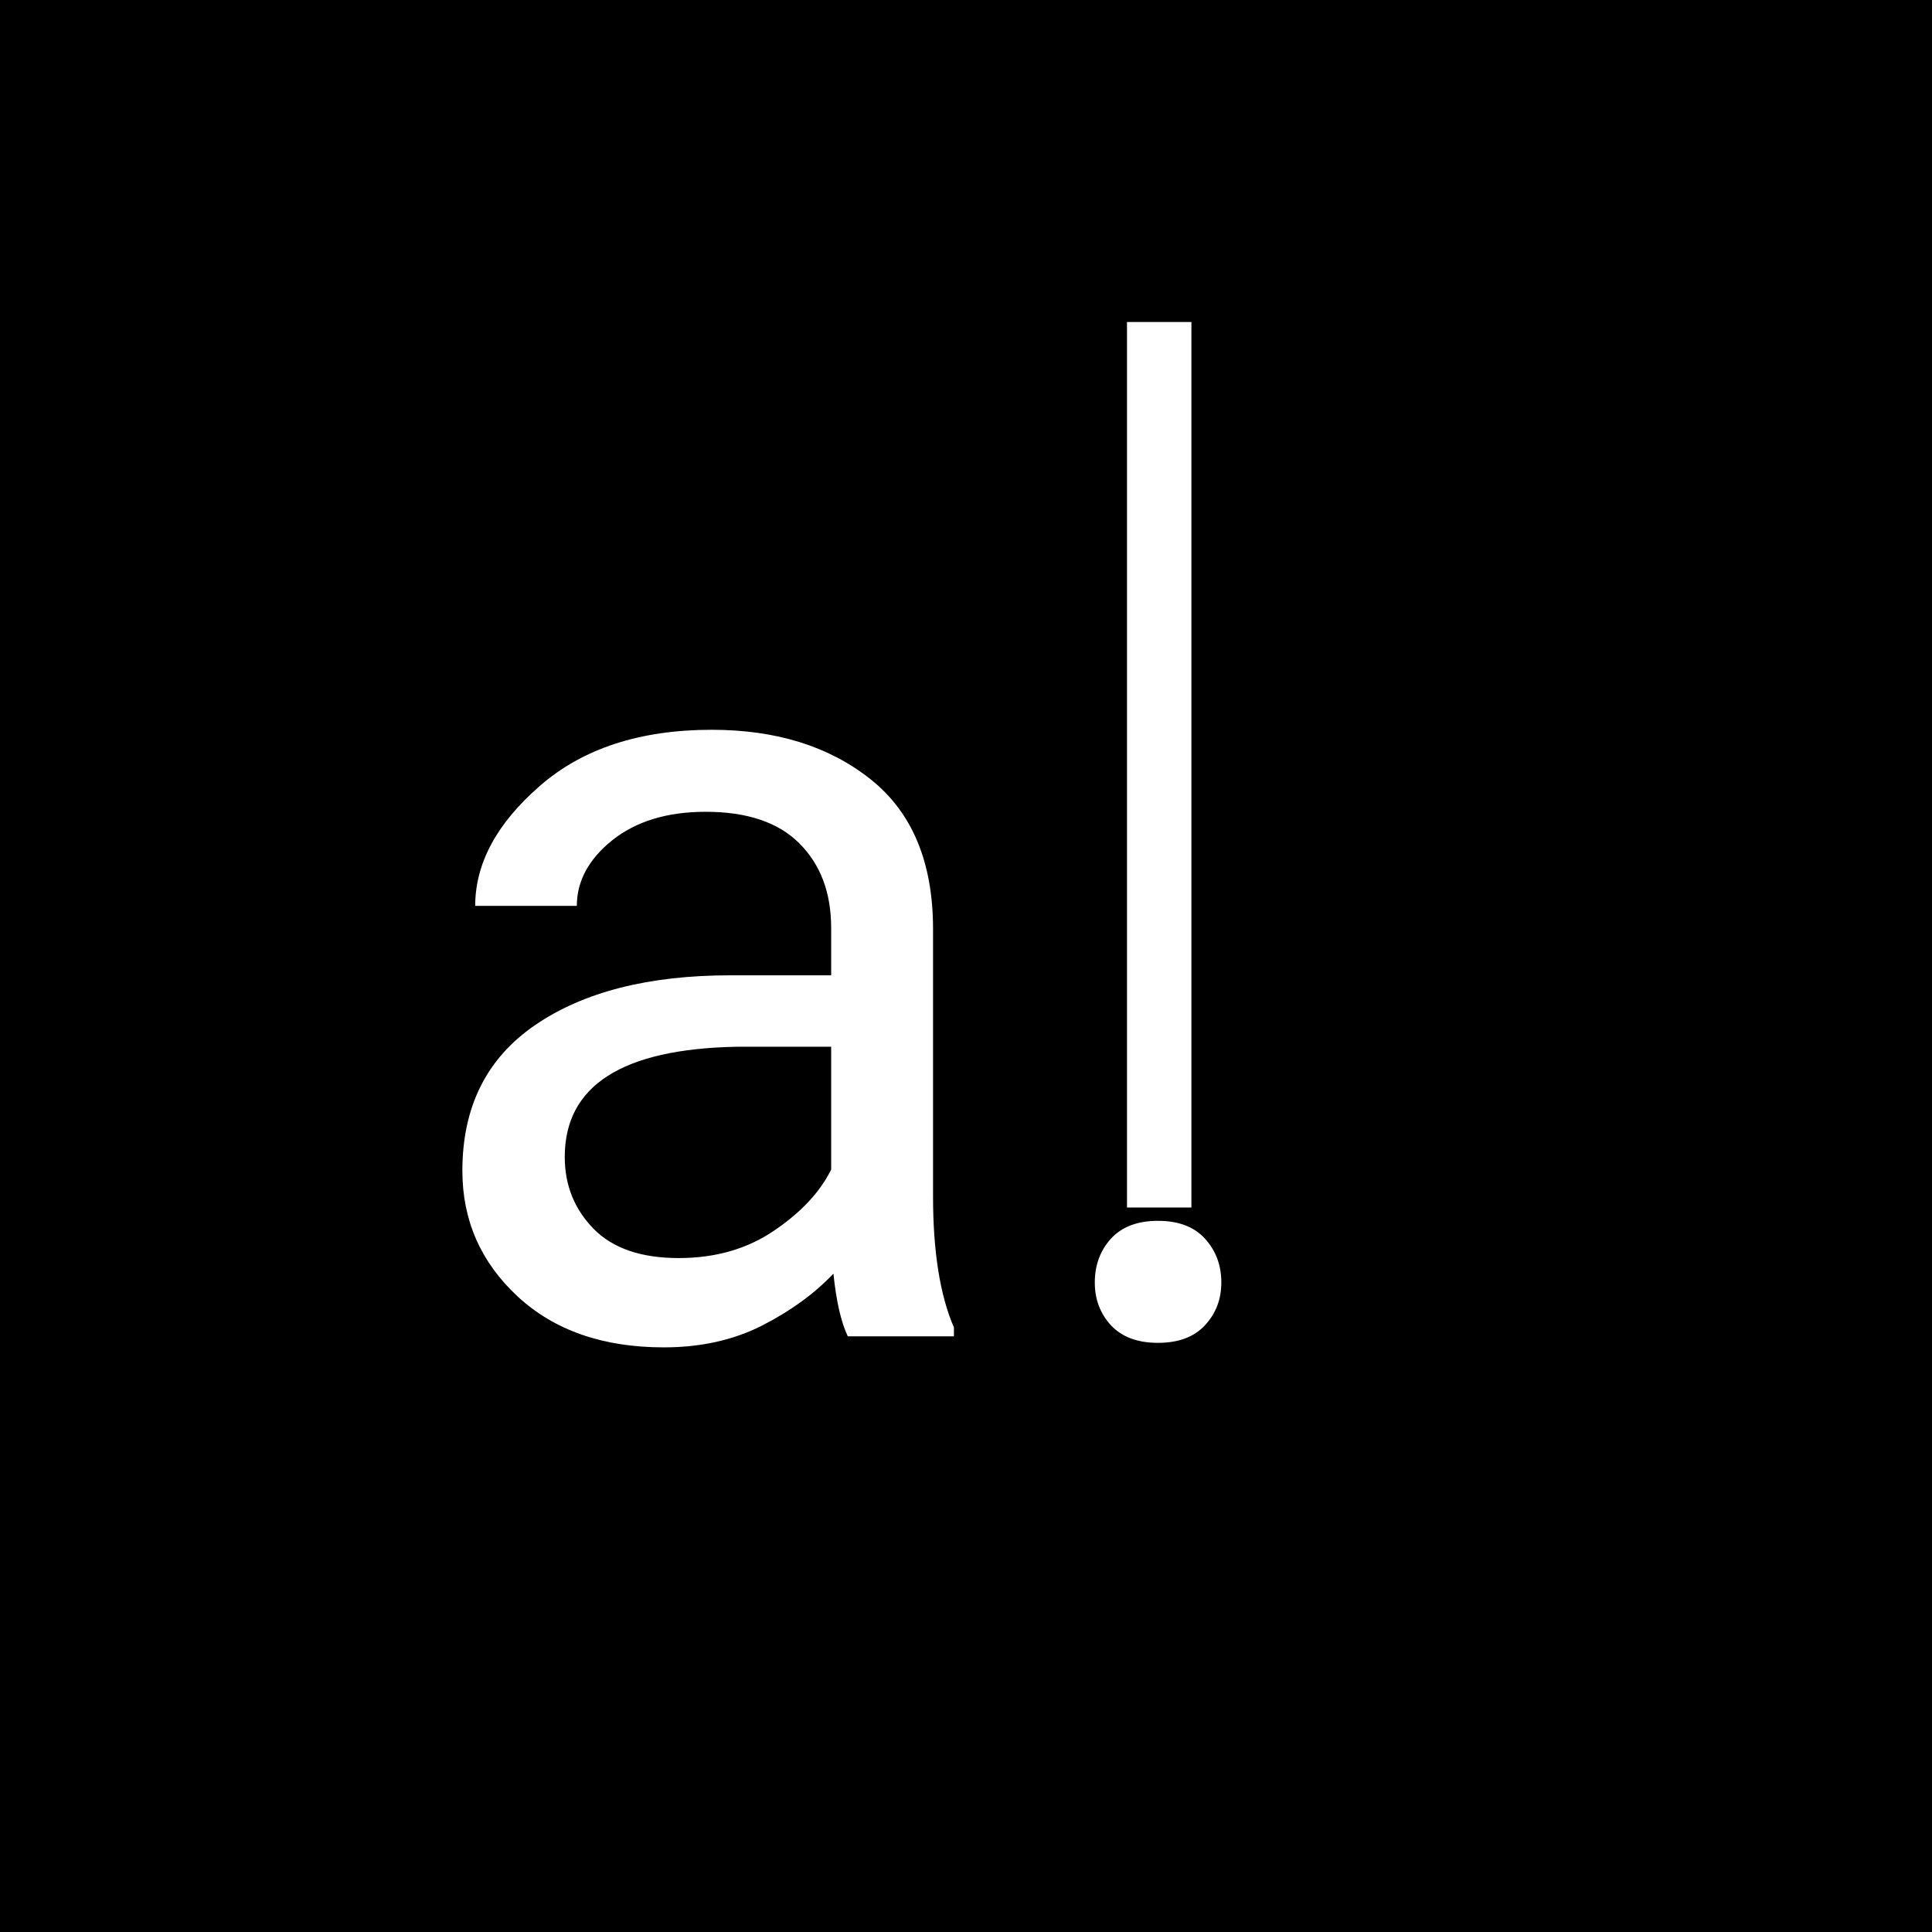
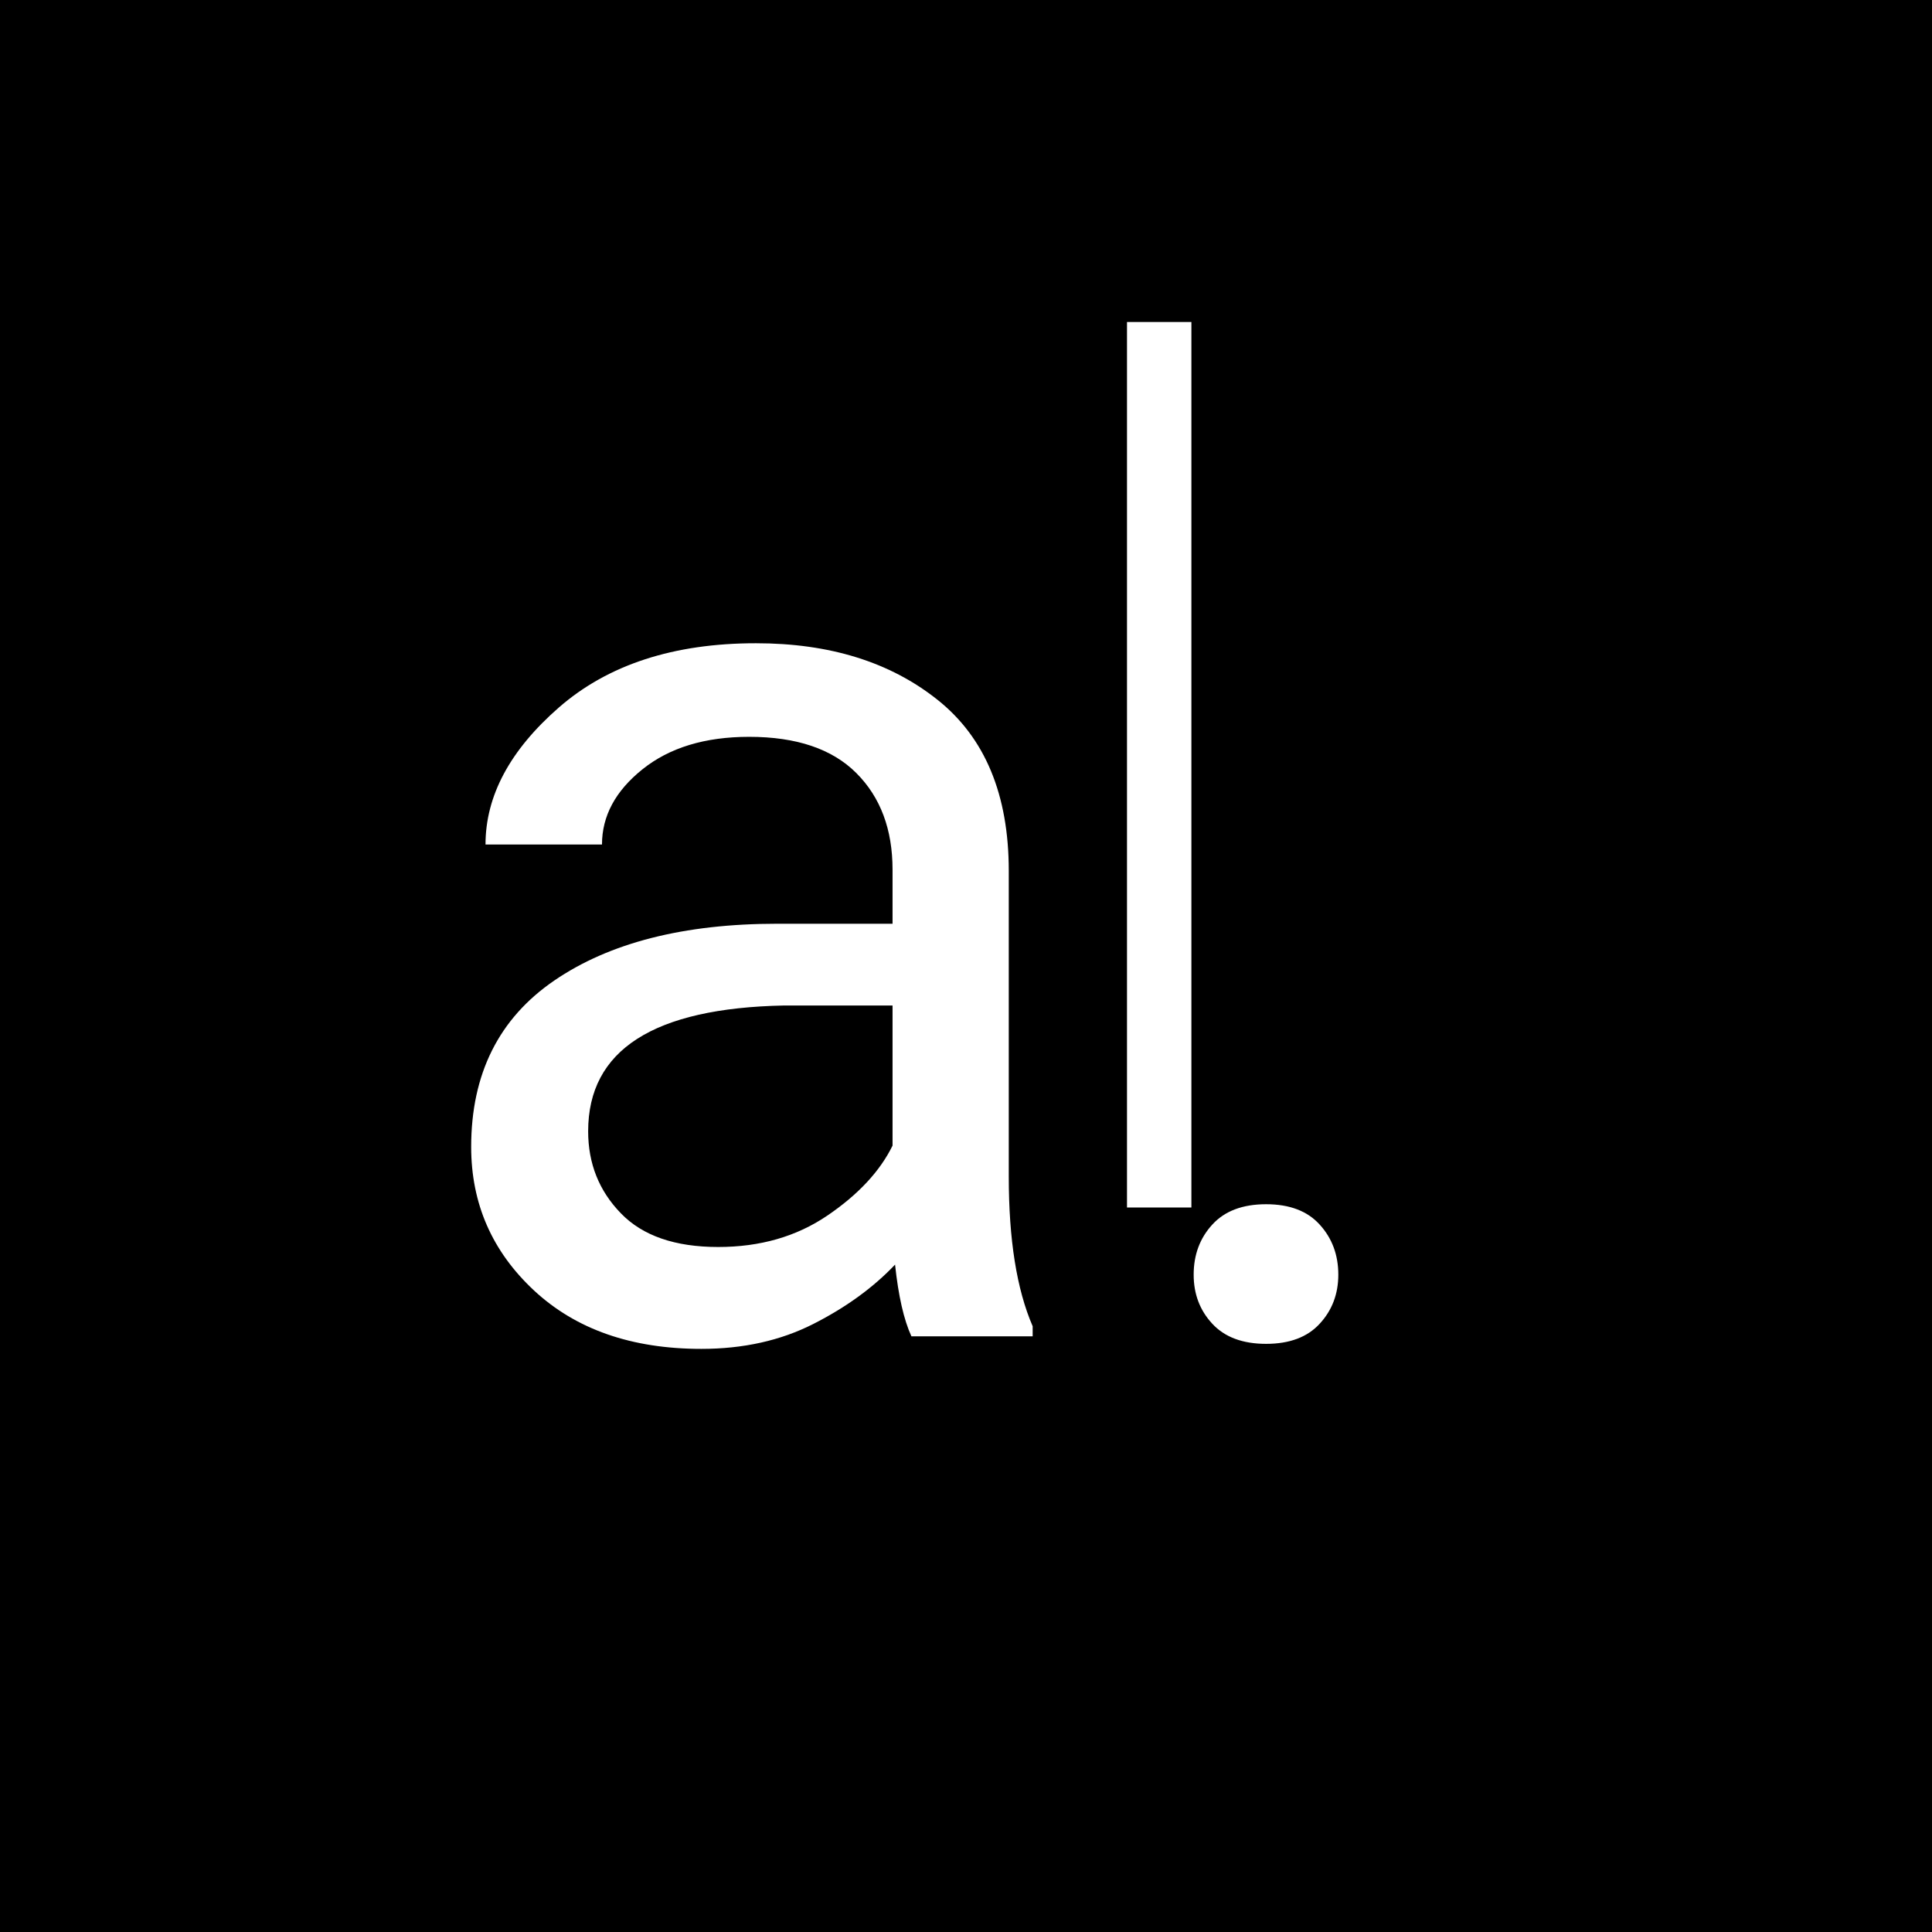
<svg xmlns="http://www.w3.org/2000/svg" width="120" height="120" viewBox="0 0 120 120">
  <style>
    .text {
      font-family: -apple-system, BlinkMacSystemFont, "Segoe UI", Roboto, Arial, sans-serif;
-       font-size: 70px;
+       font-size: 80px;
      fill: #ffffff;
    }
    .cursor {
      fill: #ffffff;
      animation: blink 1s steps(1) infinite;
    }
    @keyframes blink {
      50% { opacity: 0; }
    }
  </style>
  <rect width="100%" height="100%" fill="#000000" />
  <text x="25" y="83" class="text">a.</text>
  <rect x="70" y="20" width="4" height="55" class="cursor" />
</svg>
